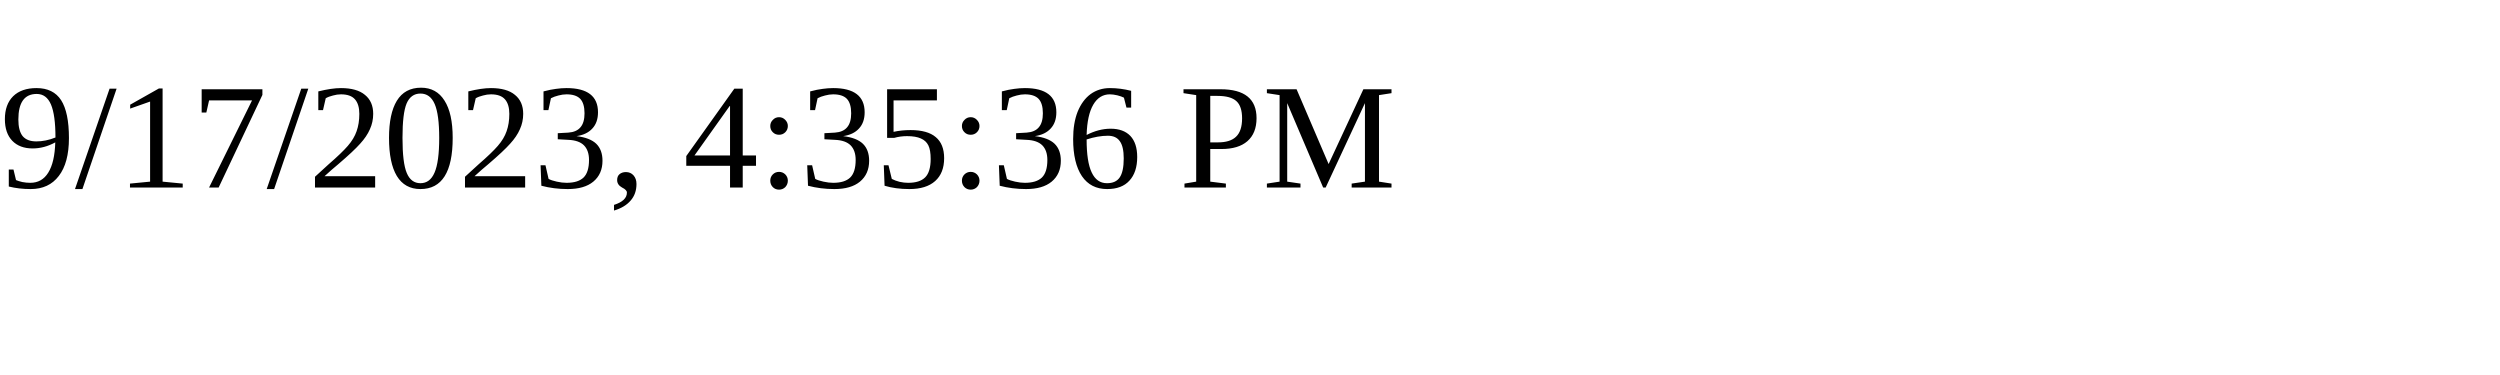
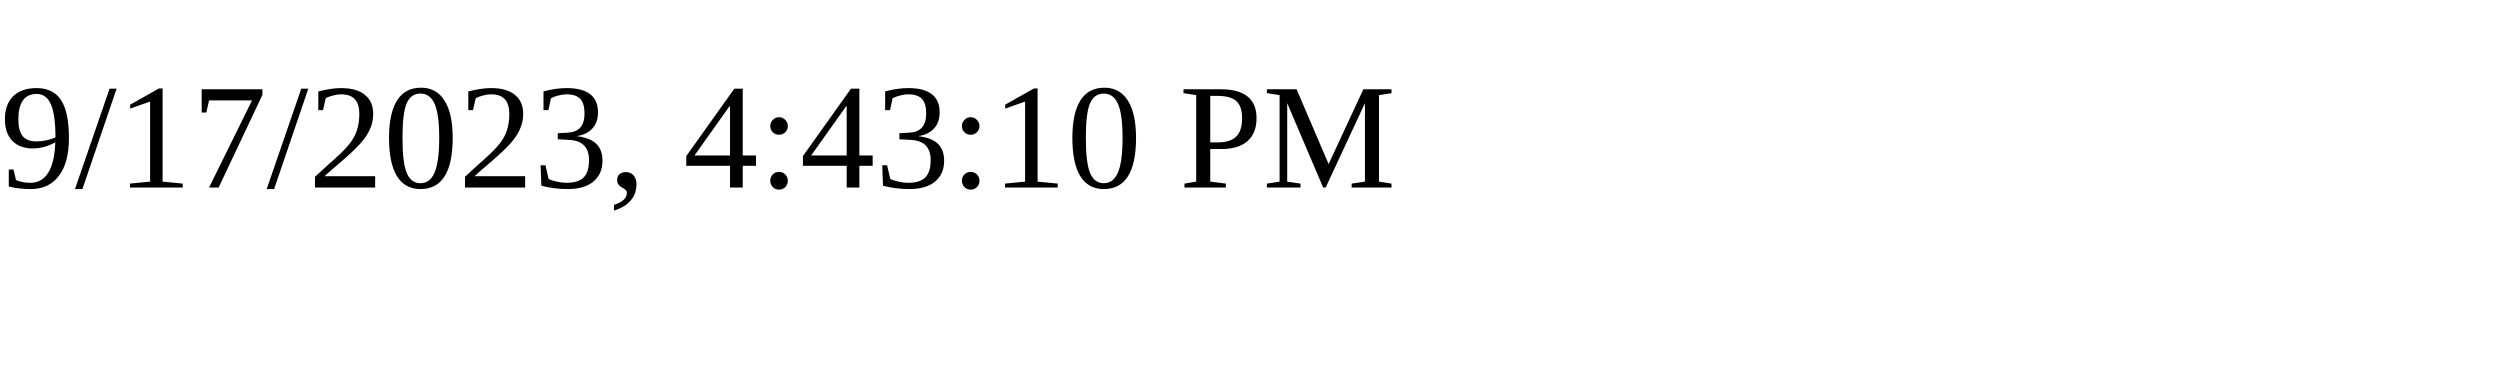
<svg xmlns="http://www.w3.org/2000/svg" height="30" width="200">
-   <text x="0" y="15">9/17/2023, 4:35:36 PM</text>
+   <text x="0" y="15">9/17/2023, 4:43:10 PM</text>
</svg>
